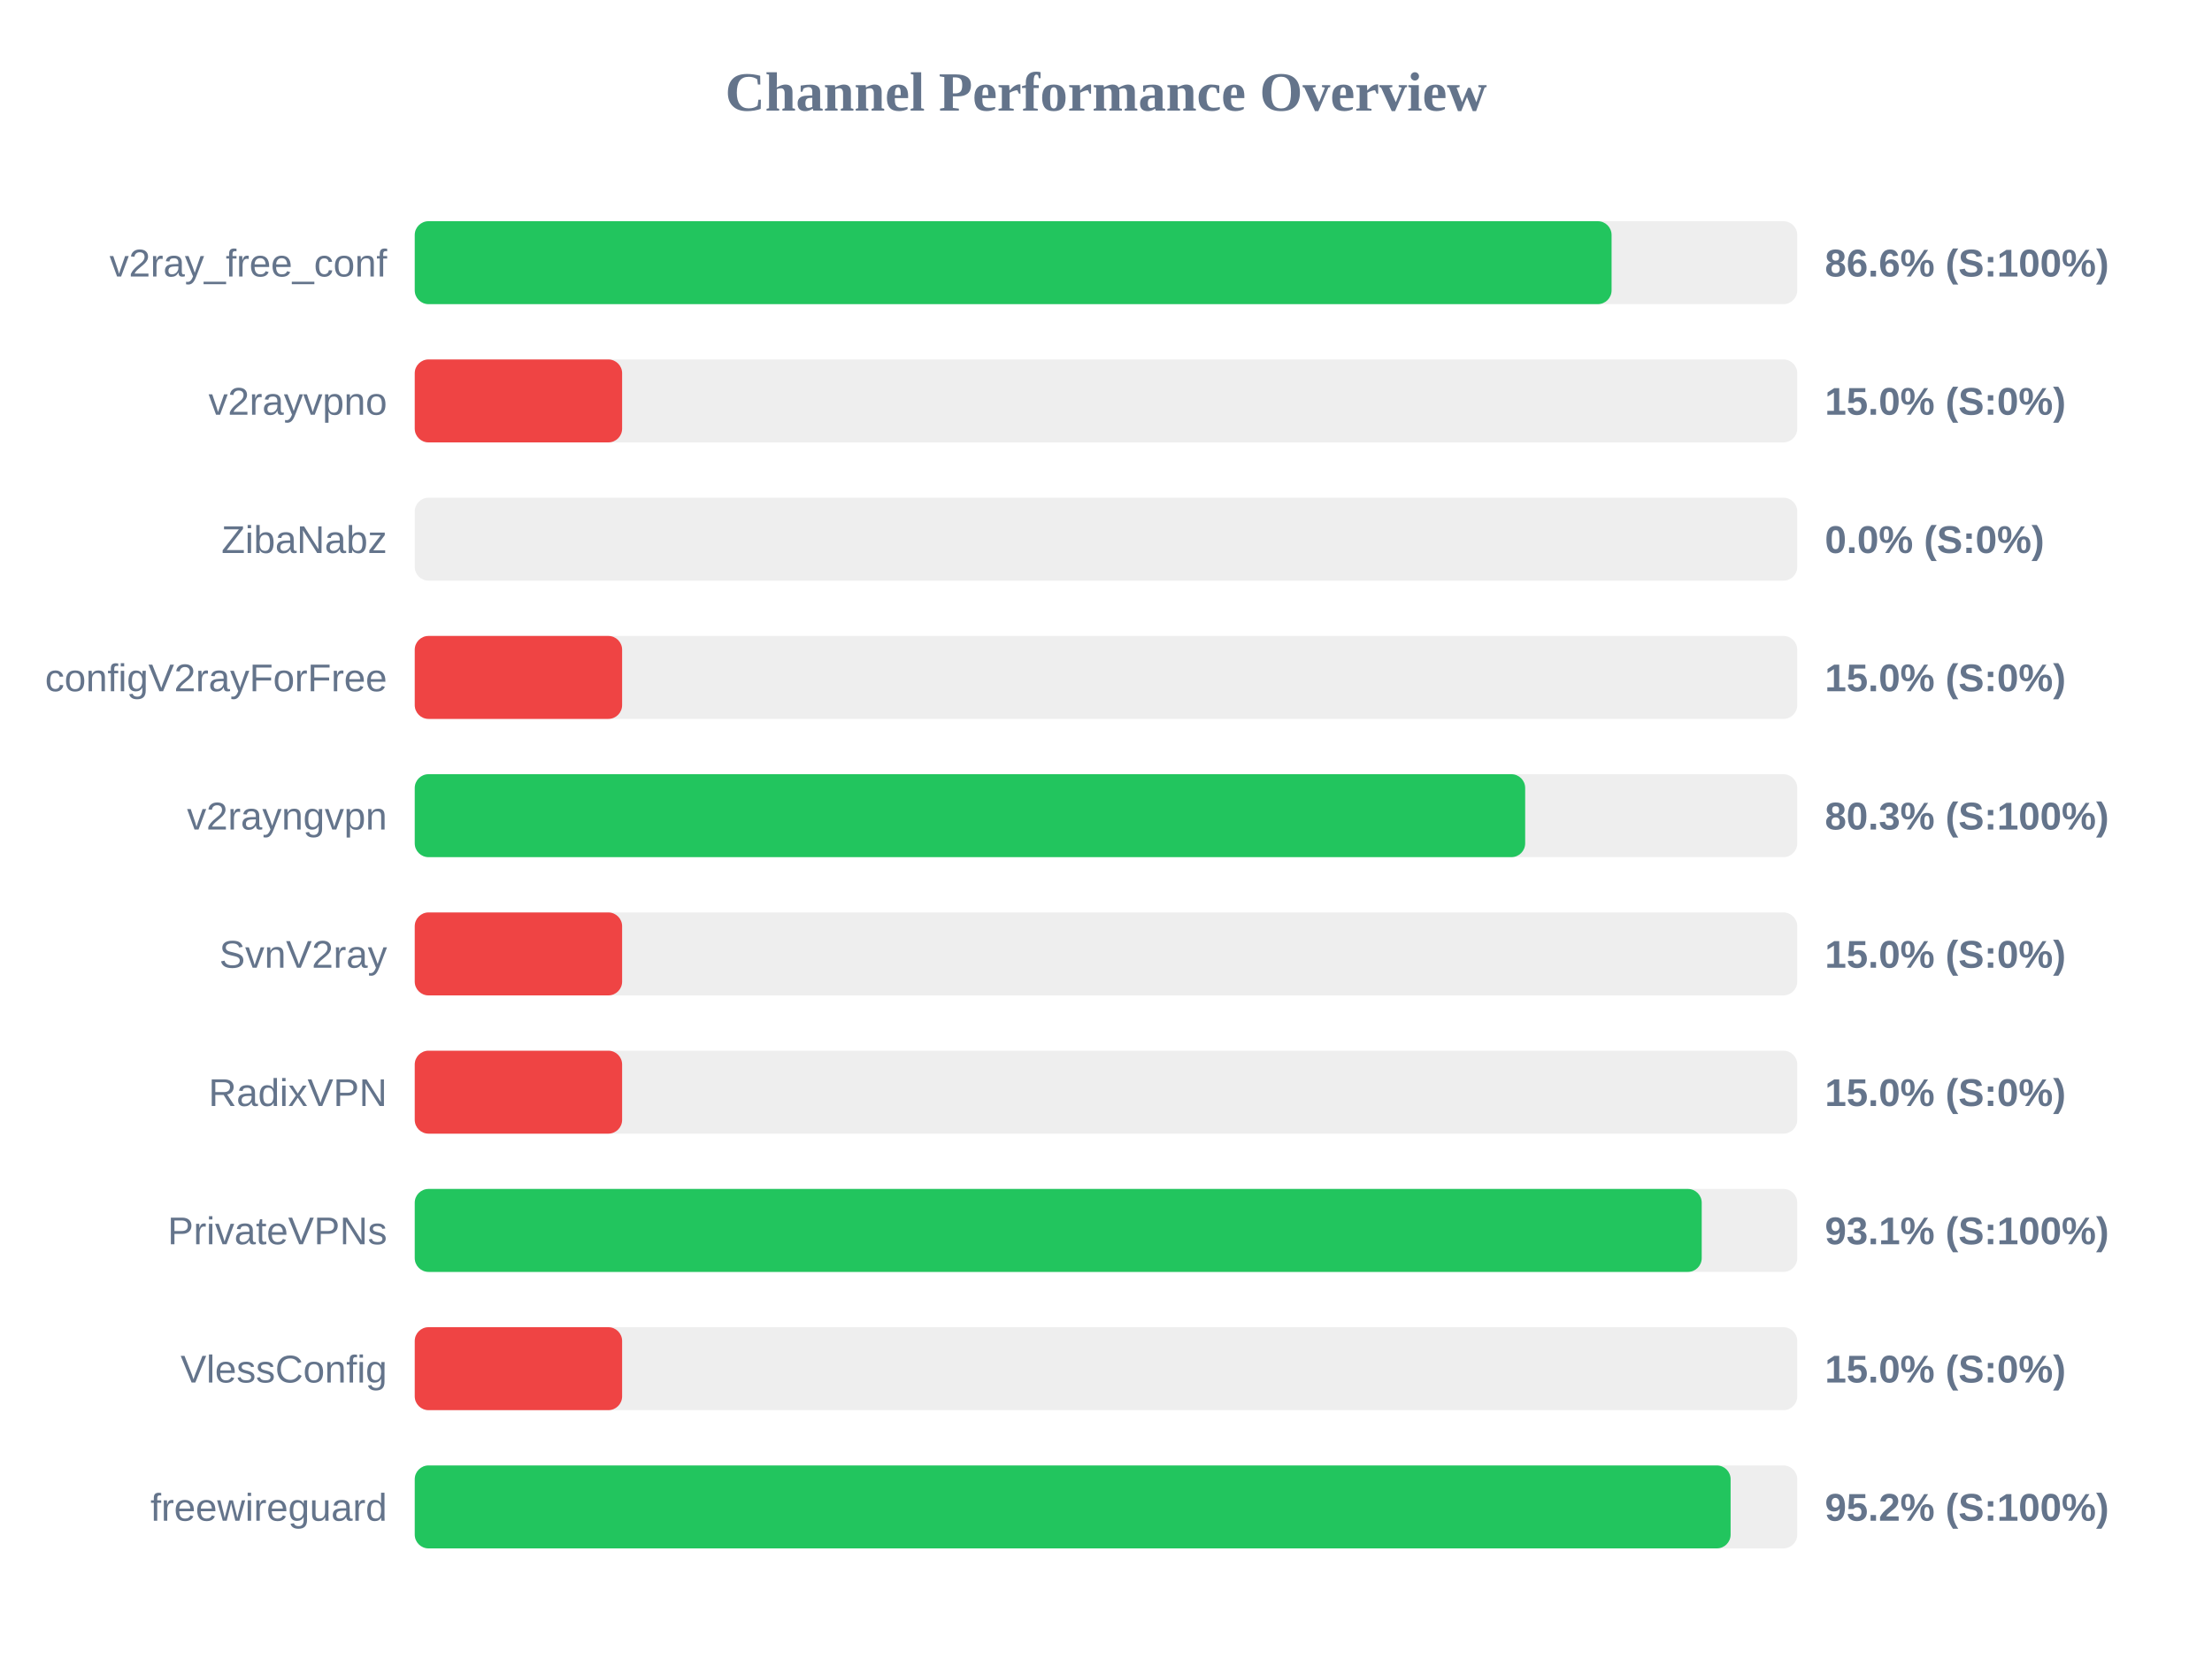
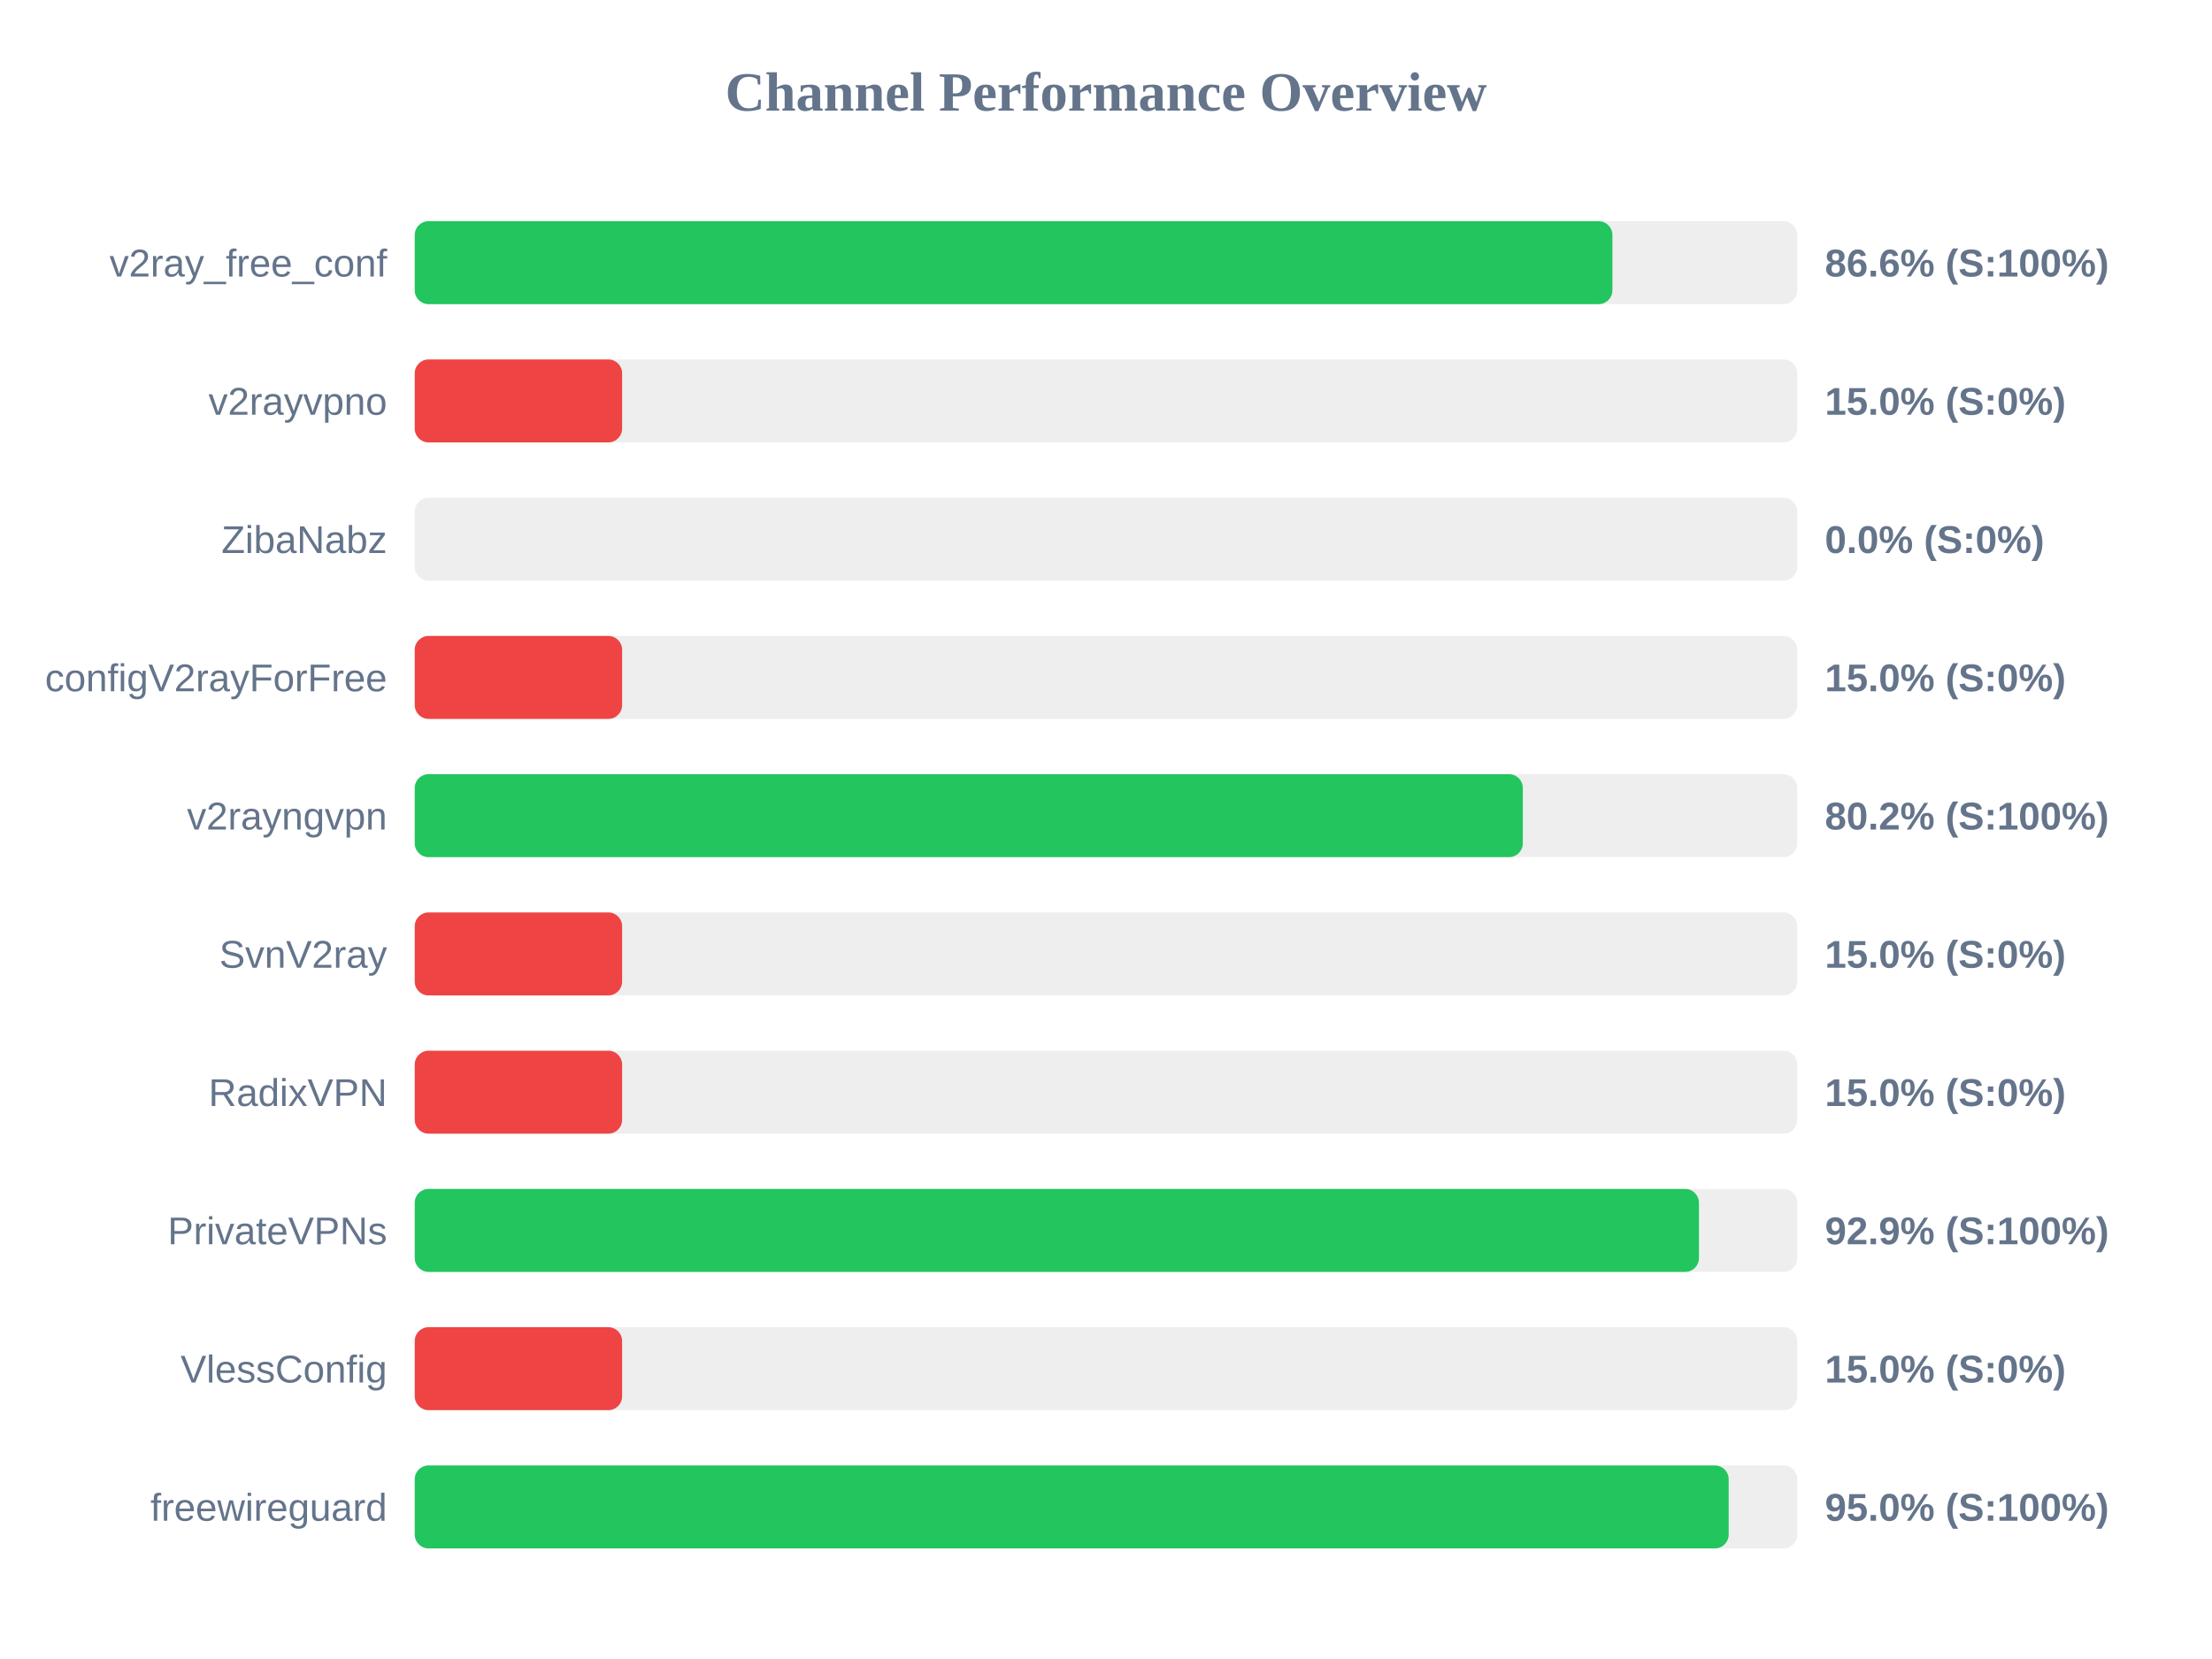
<svg xmlns="http://www.w3.org/2000/svg" width="800" height="600" version="1.1">
  <style>
        .row { font: 14px Arial; fill: #64748b; }
        .score { font: bold 14px Arial; fill: #64748b; }
    </style>
  <text x="400" y="40" text-anchor="middle" font-size="20px" font-weight="bold" fill="#64748b">Channel Performance Overview</text>
  <rect x="150" y="80" width="500" height="30" fill="#eee" rx="5" />
-   <rect x="150" y="80" width="432.85" height="30" fill="#22c55e" rx="5" />
+   <rect x="150" y="80" width="433.15" height="30" fill="#22c55e" rx="5" />
  <text x="140" y="100" text-anchor="end" class="row">v2ray_free_conf</text>
  <text x="660" y="100" text-anchor="start" class="score">86.6% (S:100%)</text>
  <rect x="150" y="130" width="500" height="30" fill="#eee" rx="5" />
  <rect x="150" y="130" width="75.0" height="30" fill="#ef4444" rx="5" />
  <text x="140" y="150" text-anchor="end" class="row">v2rayvpno</text>
  <text x="660" y="150" text-anchor="start" class="score">15.0% (S:0%)</text>
  <rect x="150" y="180" width="500" height="30" fill="#eee" rx="5" />
  <rect x="150" y="180" width="0.0" height="30" fill="#ef4444" rx="5" />
  <text x="140" y="200" text-anchor="end" class="row">ZibaNabz</text>
  <text x="660" y="200" text-anchor="start" class="score">0.0% (S:0%)</text>
  <rect x="150" y="230" width="500" height="30" fill="#eee" rx="5" />
  <rect x="150" y="230" width="75.0" height="30" fill="#ef4444" rx="5" />
  <text x="140" y="250" text-anchor="end" class="row">configV2rayForFree</text>
  <text x="660" y="250" text-anchor="start" class="score">15.0% (S:0%)</text>
  <rect x="150" y="280" width="500" height="30" fill="#eee" rx="5" />
-   <rect x="150" y="280" width="401.6" height="30" fill="#22c55e" rx="5" />
+   <rect x="150" y="280" width="400.75" height="30" fill="#22c55e" rx="5" />
  <text x="140" y="300" text-anchor="end" class="row">v2rayngvpn</text>
-   <text x="660" y="300" text-anchor="start" class="score">80.3% (S:100%)</text>
+   <text x="660" y="300" text-anchor="start" class="score">80.2% (S:100%)</text>
  <rect x="150" y="330" width="500" height="30" fill="#eee" rx="5" />
  <rect x="150" y="330" width="75.0" height="30" fill="#ef4444" rx="5" />
  <text x="140" y="350" text-anchor="end" class="row">SvnV2ray</text>
  <text x="660" y="350" text-anchor="start" class="score">15.0% (S:0%)</text>
  <rect x="150" y="380" width="500" height="30" fill="#eee" rx="5" />
  <rect x="150" y="380" width="75.0" height="30" fill="#ef4444" rx="5" />
  <text x="140" y="400" text-anchor="end" class="row">RadixVPN</text>
  <text x="660" y="400" text-anchor="start" class="score">15.0% (S:0%)</text>
  <rect x="150" y="430" width="500" height="30" fill="#eee" rx="5" />
-   <rect x="150" y="430" width="465.45" height="30" fill="#22c55e" rx="5" />
+   <rect x="150" y="430" width="464.45" height="30" fill="#22c55e" rx="5" />
  <text x="140" y="450" text-anchor="end" class="row">PrivateVPNs</text>
-   <text x="660" y="450" text-anchor="start" class="score">93.1% (S:100%)</text>
+   <text x="660" y="450" text-anchor="start" class="score">92.9% (S:100%)</text>
  <rect x="150" y="480" width="500" height="30" fill="#eee" rx="5" />
  <rect x="150" y="480" width="75.0" height="30" fill="#ef4444" rx="5" />
  <text x="140" y="500" text-anchor="end" class="row">VlessConfig</text>
  <text x="660" y="500" text-anchor="start" class="score">15.0% (S:0%)</text>
  <rect x="150" y="530" width="500" height="30" fill="#eee" rx="5" />
-   <rect x="150" y="530" width="475.9" height="30" fill="#22c55e" rx="5" />
+   <rect x="150" y="530" width="475.2" height="30" fill="#22c55e" rx="5" />
  <text x="140" y="550" text-anchor="end" class="row">freewireguard</text>
-   <text x="660" y="550" text-anchor="start" class="score">95.2% (S:100%)</text>
+   <text x="660" y="550" text-anchor="start" class="score">95.0% (S:100%)</text>
</svg>
